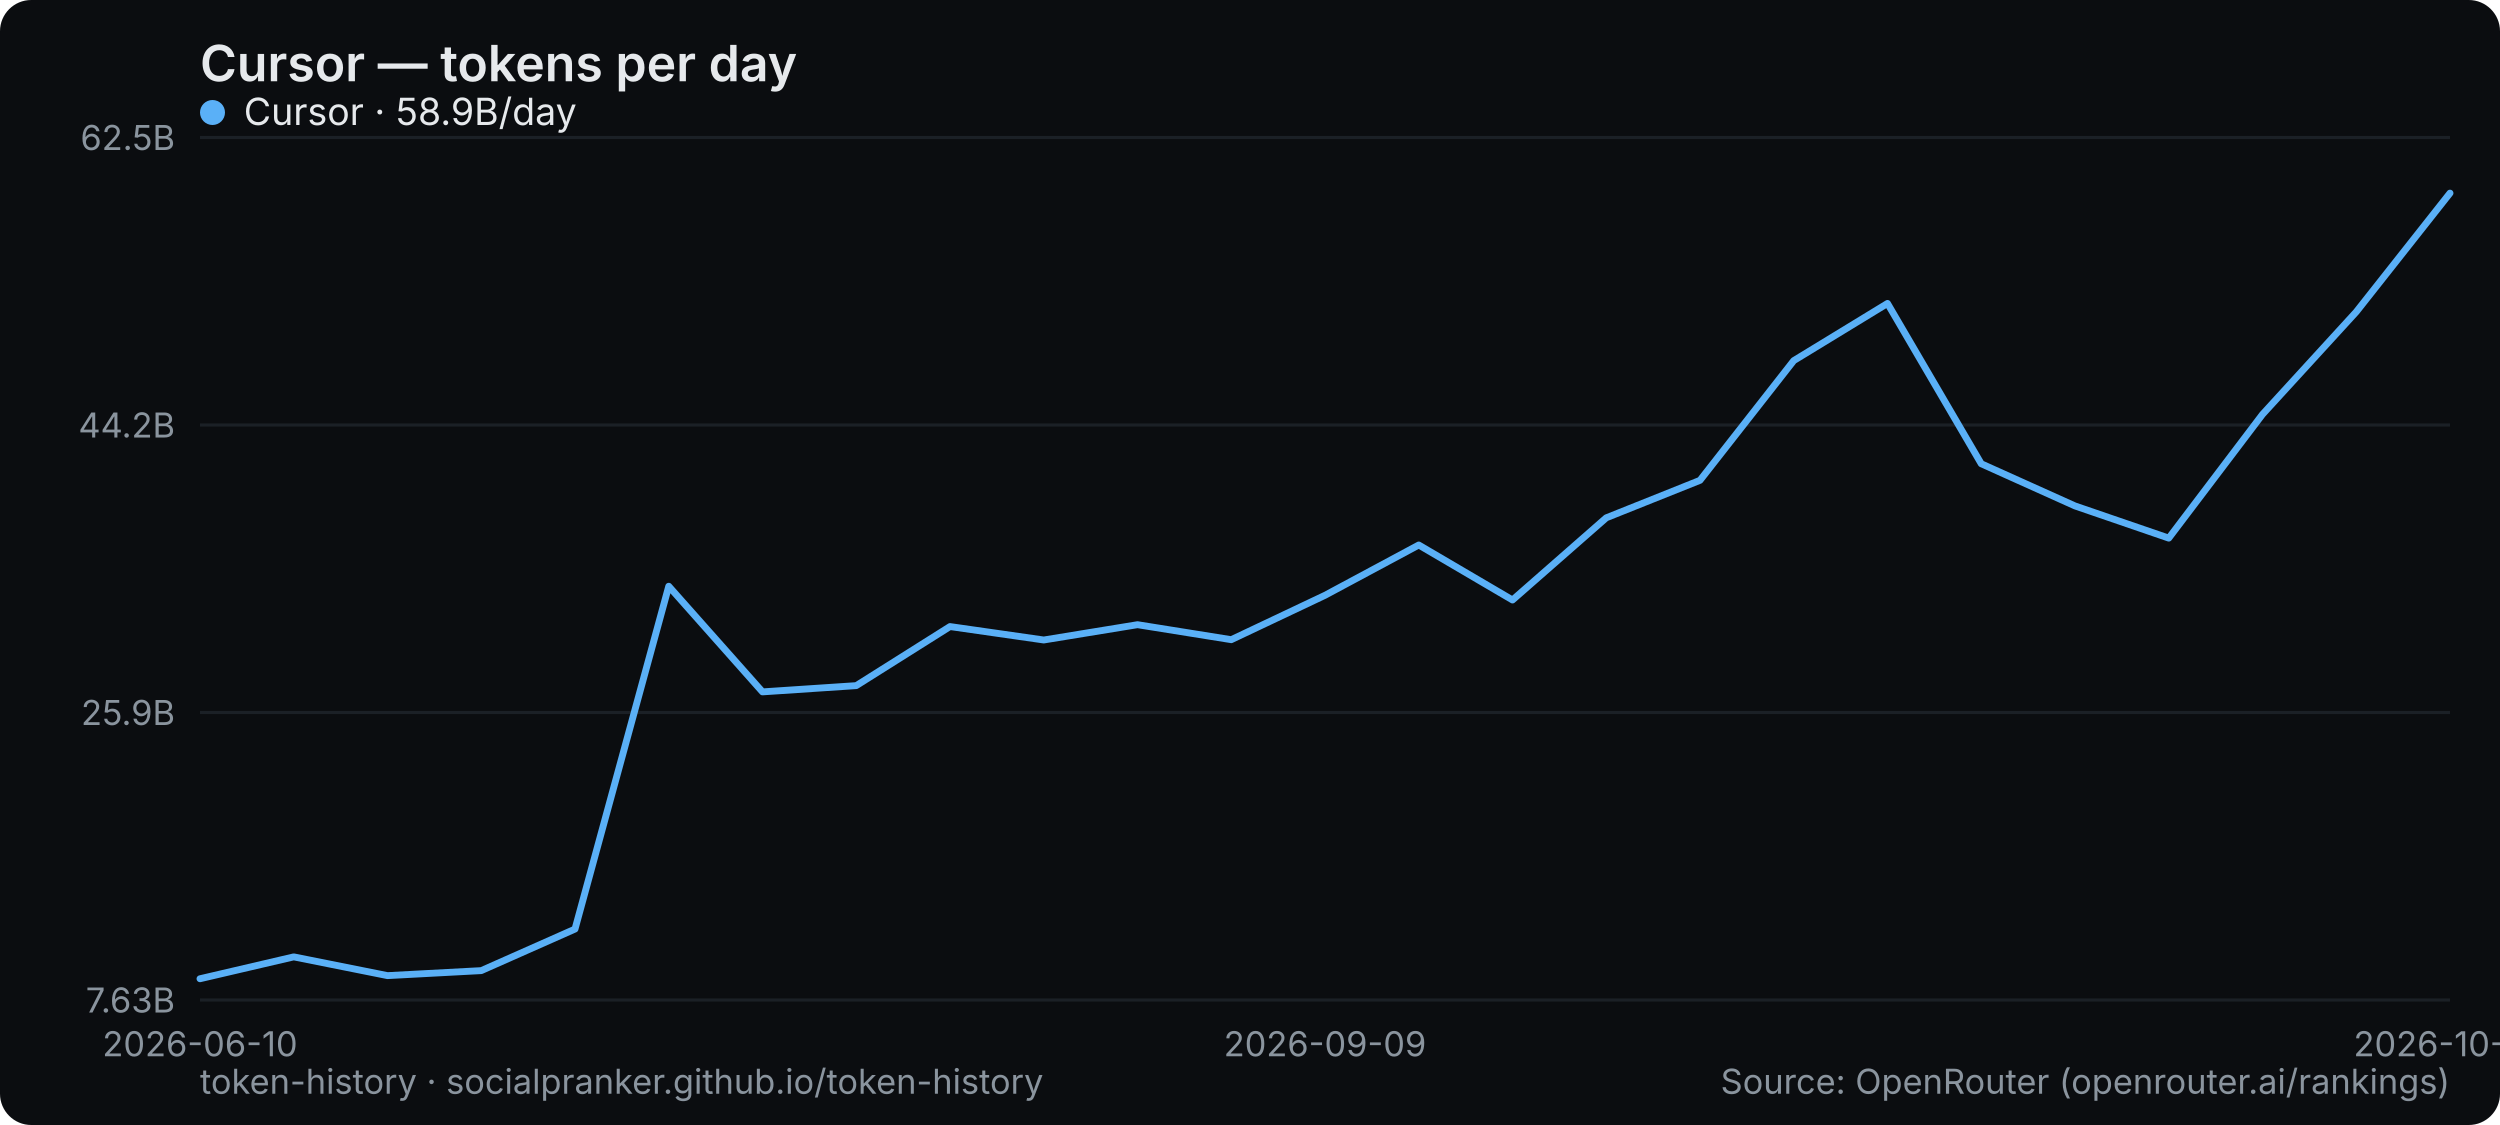
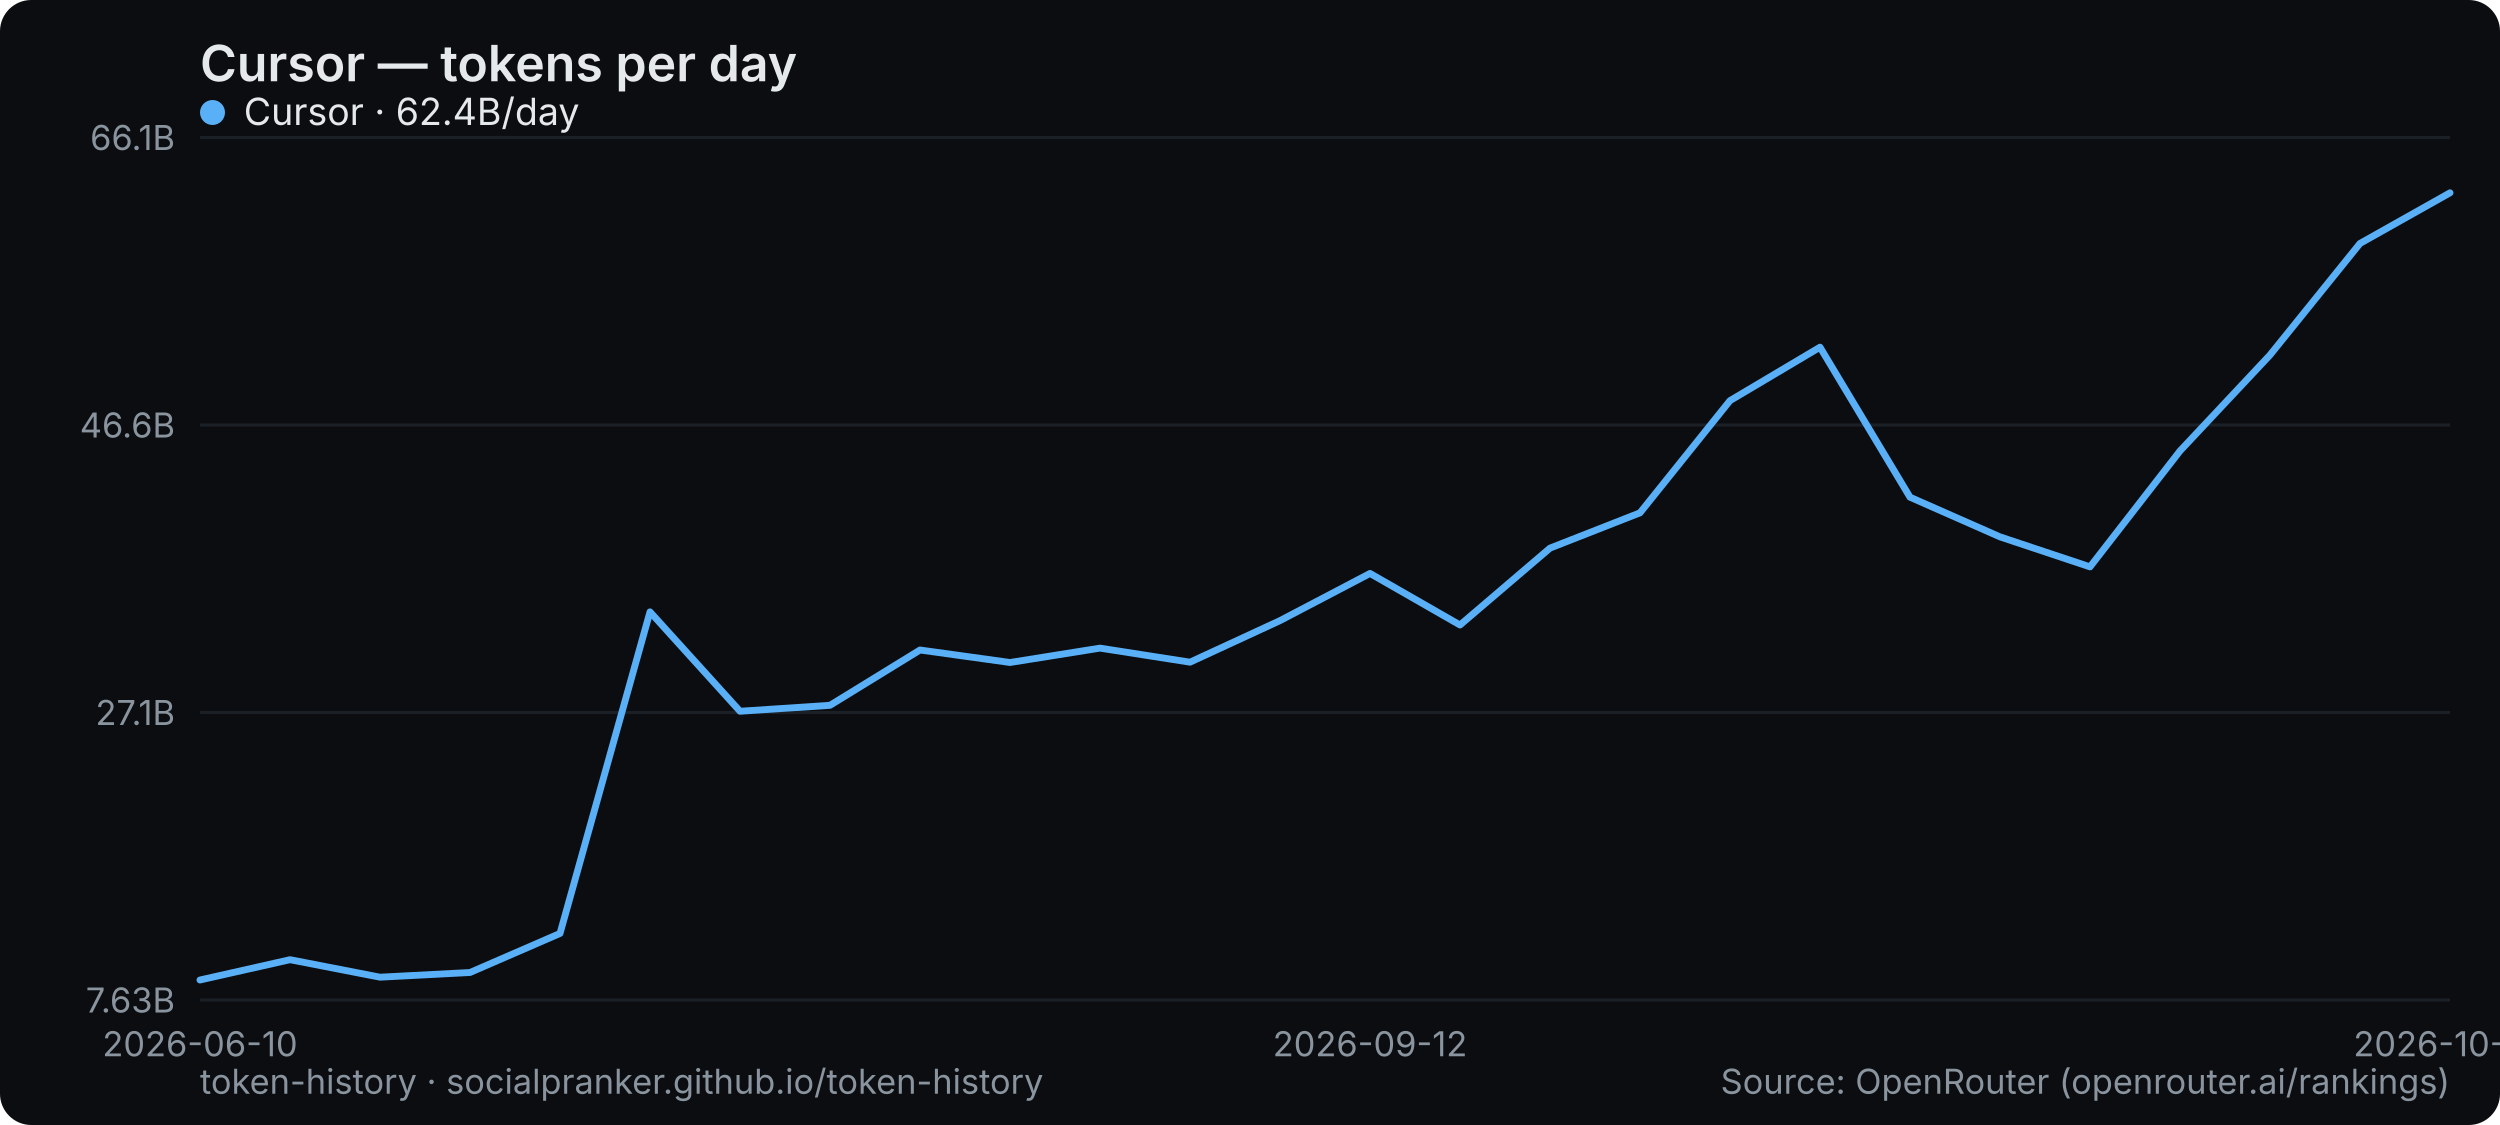
<svg xmlns="http://www.w3.org/2000/svg" width="800" height="360" viewBox="0 0 800 360" role="img" aria-label="Cursor — tokens per day">
  <rect width="800" height="360" rx="10" fill="#0b0d10" />
  <text x="64" y="26" font-family="system-ui,-apple-system,Segoe UI,sans-serif" font-size="16" font-weight="600" fill="#e6e9ec">Cursor — tokens per day</text>
  <line x1="64" y1="320" x2="784" y2="320" stroke="#1b2026" stroke-width="1" />
  <text x="56" y="324" text-anchor="end" font-family="system-ui,-apple-system,Segoe UI,sans-serif" font-size="11" fill="#8a949e">7.63B</text>
  <line x1="64" y1="228" x2="784" y2="228" stroke="#1b2026" stroke-width="1" />
-   <text x="56" y="232" text-anchor="end" font-family="system-ui,-apple-system,Segoe UI,sans-serif" font-size="11" fill="#8a949e">25.9B</text>
+   <text x="56" y="232" text-anchor="end" font-family="system-ui,-apple-system,Segoe UI,sans-serif" font-size="11" fill="#8a949e">27.1B</text>
  <line x1="64" y1="136" x2="784" y2="136" stroke="#1b2026" stroke-width="1" />
-   <text x="56" y="140" text-anchor="end" font-family="system-ui,-apple-system,Segoe UI,sans-serif" font-size="11" fill="#8a949e">44.2B</text>
+   <text x="56" y="140" text-anchor="end" font-family="system-ui,-apple-system,Segoe UI,sans-serif" font-size="11" fill="#8a949e">46.6B</text>
  <line x1="64" y1="44" x2="784" y2="44" stroke="#1b2026" stroke-width="1" />
-   <text x="56" y="48" text-anchor="end" font-family="system-ui,-apple-system,Segoe UI,sans-serif" font-size="11" fill="#8a949e">62.5B</text>
+   <text x="56" y="48" text-anchor="end" font-family="system-ui,-apple-system,Segoe UI,sans-serif" font-size="11" fill="#8a949e">66.1B</text>
  <text x="64" y="338" text-anchor="middle" font-family="system-ui,-apple-system,Segoe UI,sans-serif" font-size="11" fill="#8a949e">2026-06-10</text>
-   <text x="424" y="338" text-anchor="middle" font-family="system-ui,-apple-system,Segoe UI,sans-serif" font-size="11" fill="#8a949e">2026-09-09</text>
-   <text x="784" y="338" text-anchor="middle" font-family="system-ui,-apple-system,Segoe UI,sans-serif" font-size="11" fill="#8a949e">2026-10-22</text>
-   <polyline points="64.0,313.2 94.0,306.2 124.0,312.2 154.0,310.6 184.0,297.3 214.0,187.6 244.0,221.4 274.0,219.4 304.0,200.5 334.0,204.8 364.0,199.9 394.0,204.7 424.0,190.5 454.0,174.4 484.0,192.0 514.0,165.7 544.0,153.7 574.0,115.4 604.0,97.1 634.0,148.4 664.0,161.9 694.0,172.2 724.0,132.6 754.0,99.8 784.0,61.8" fill="none" stroke="#5ab0f7" stroke-width="2.2" stroke-linejoin="round" stroke-linecap="round" />
+   <text x="438.4" y="338" text-anchor="middle" font-family="system-ui,-apple-system,Segoe UI,sans-serif" font-size="11" fill="#8a949e">2026-09-12</text>
+   <text x="784" y="338" text-anchor="middle" font-family="system-ui,-apple-system,Segoe UI,sans-serif" font-size="11" fill="#8a949e">2026-10-23</text>
+   <polyline points="64.0,313.6 92.8,307.1 121.6,312.7 150.4,311.2 179.2,298.7 208.0,195.8 236.8,227.6 265.6,225.7 294.4,208.0 323.2,212.0 352.0,207.4 380.8,211.9 409.6,198.6 438.4,183.5 467.2,200.0 496.0,175.4 524.8,164.1 553.6,128.2 582.4,111.1 611.2,159.1 640.0,171.8 668.8,181.4 697.6,144.3 726.4,113.6 755.2,77.9 784.0,61.7" fill="none" stroke="#5ab0f7" stroke-width="2.2" stroke-linejoin="round" stroke-linecap="round" />
  <g font-family="system-ui,-apple-system,Segoe UI,sans-serif" font-size="12">
    <circle cx="68" cy="36" r="4" fill="#5ab0f7" />
-     <text x="78" y="40" fill="#e6e9ec">Cursor · 58.9B/day</text>
+     <text x="78" y="40" fill="#e6e9ec">Cursor · 62.4B/day</text>
  </g>
  <text x="64" y="350" font-family="system-ui,-apple-system,Segoe UI,sans-serif" font-size="11" fill="#8a949e">token-history · socialpranker.github.io/token-history</text>
  <text x="784" y="350" text-anchor="end" font-family="system-ui,-apple-system,Segoe UI,sans-serif" font-size="11" fill="#8a949e">Source: OpenRouter (openrouter.ai/rankings)</text>
</svg>
